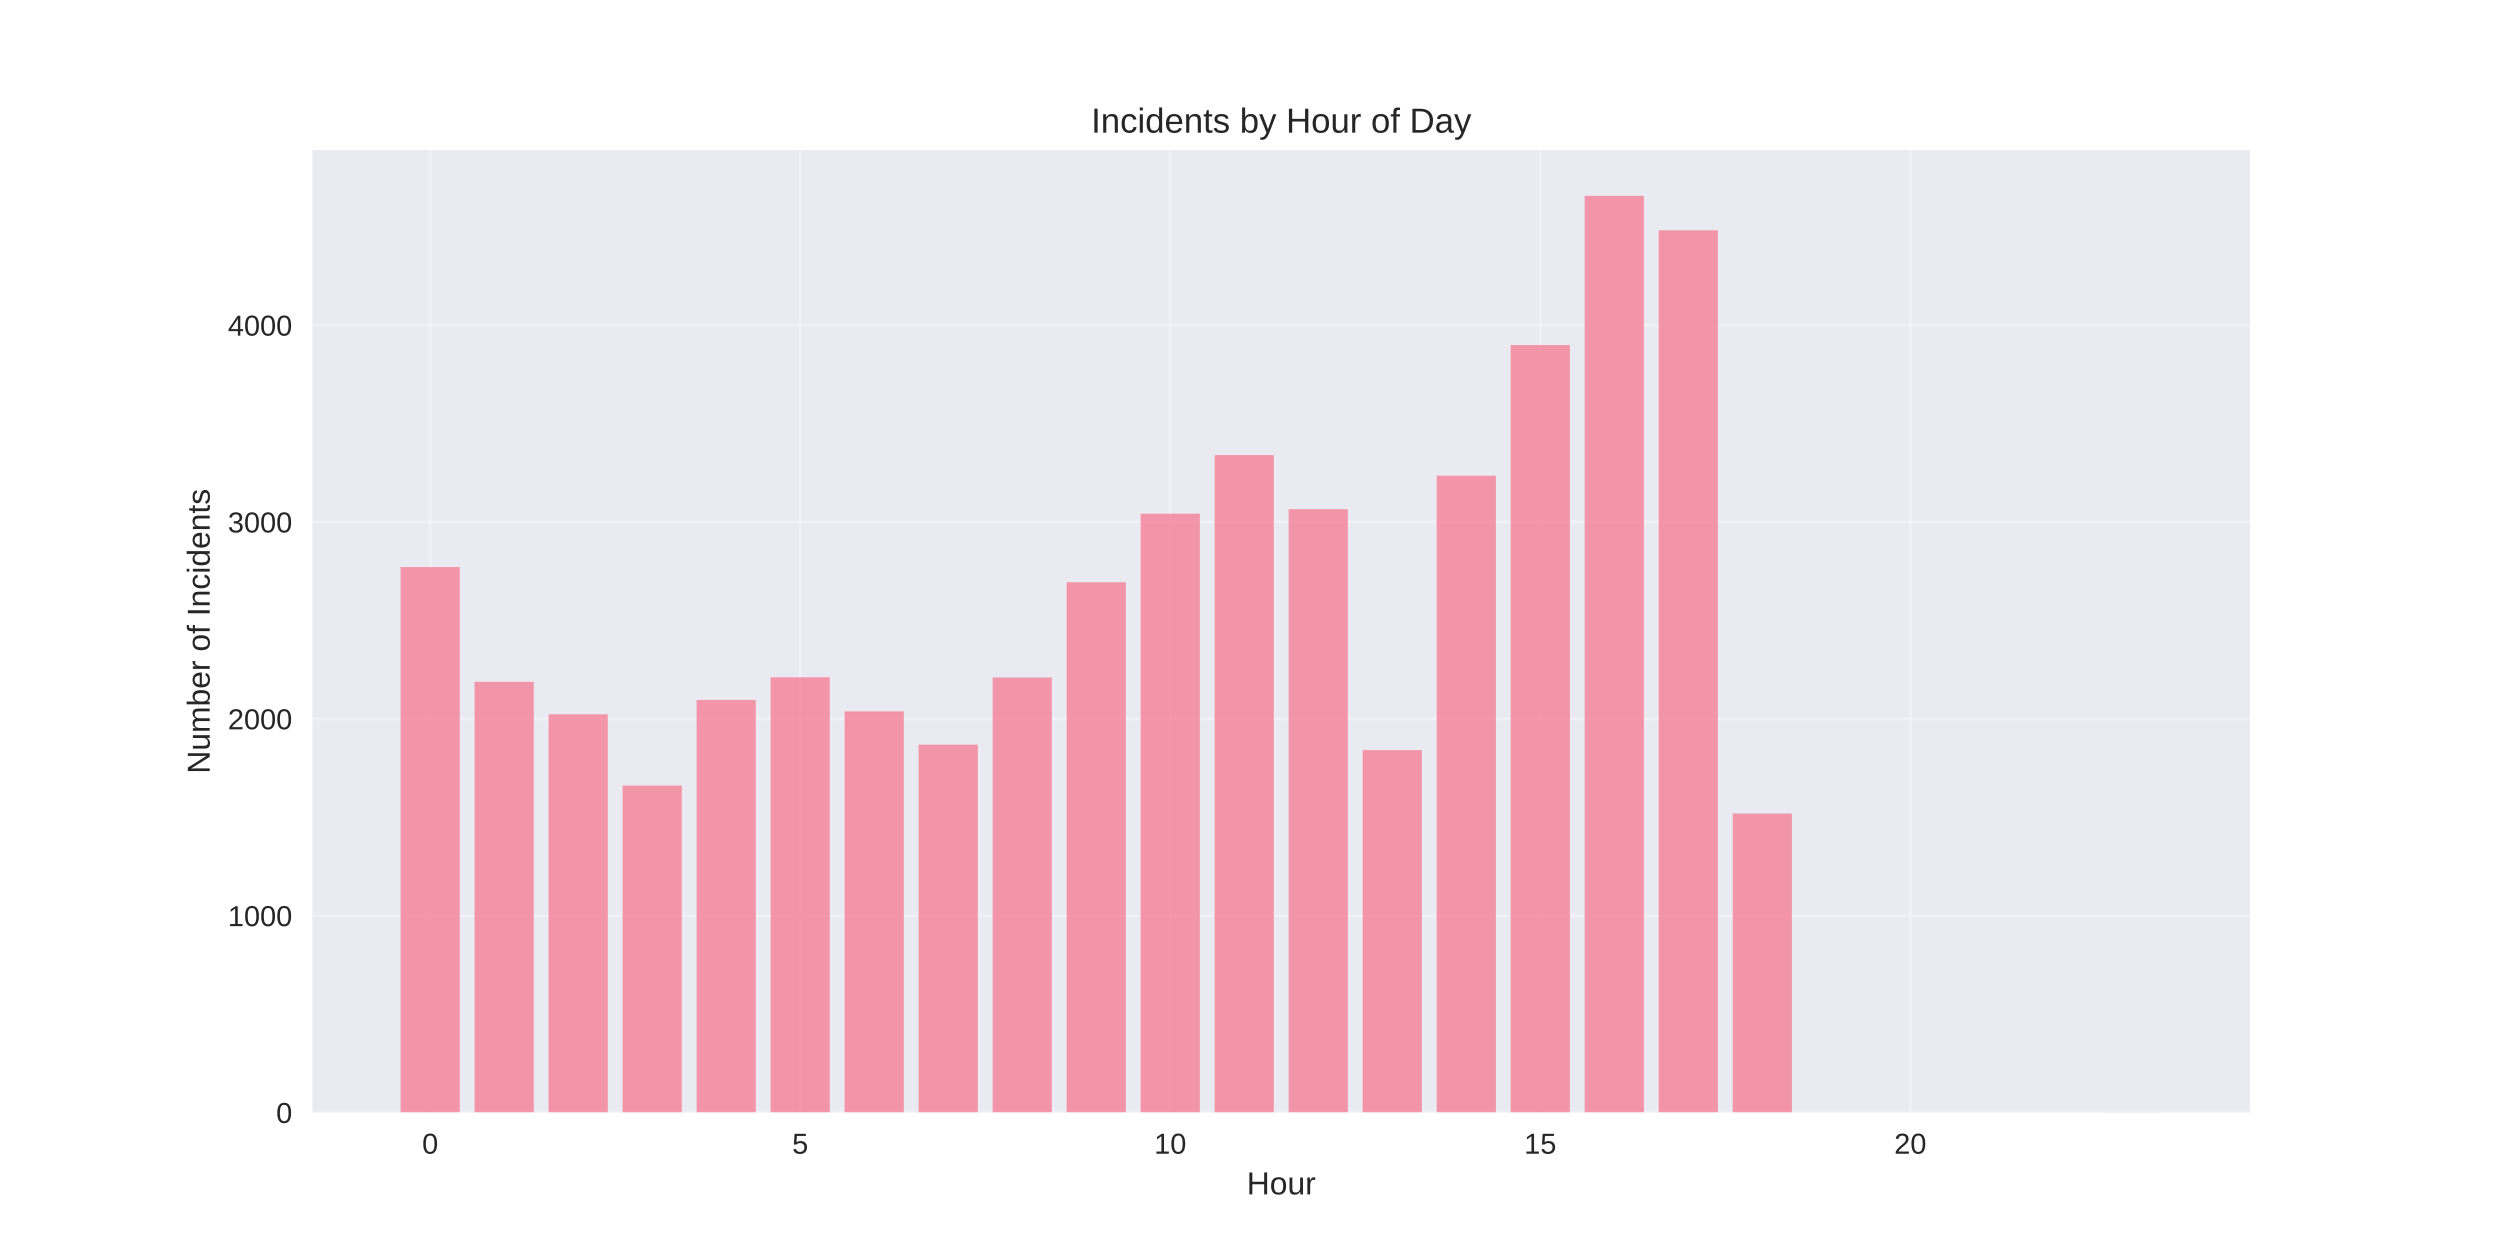
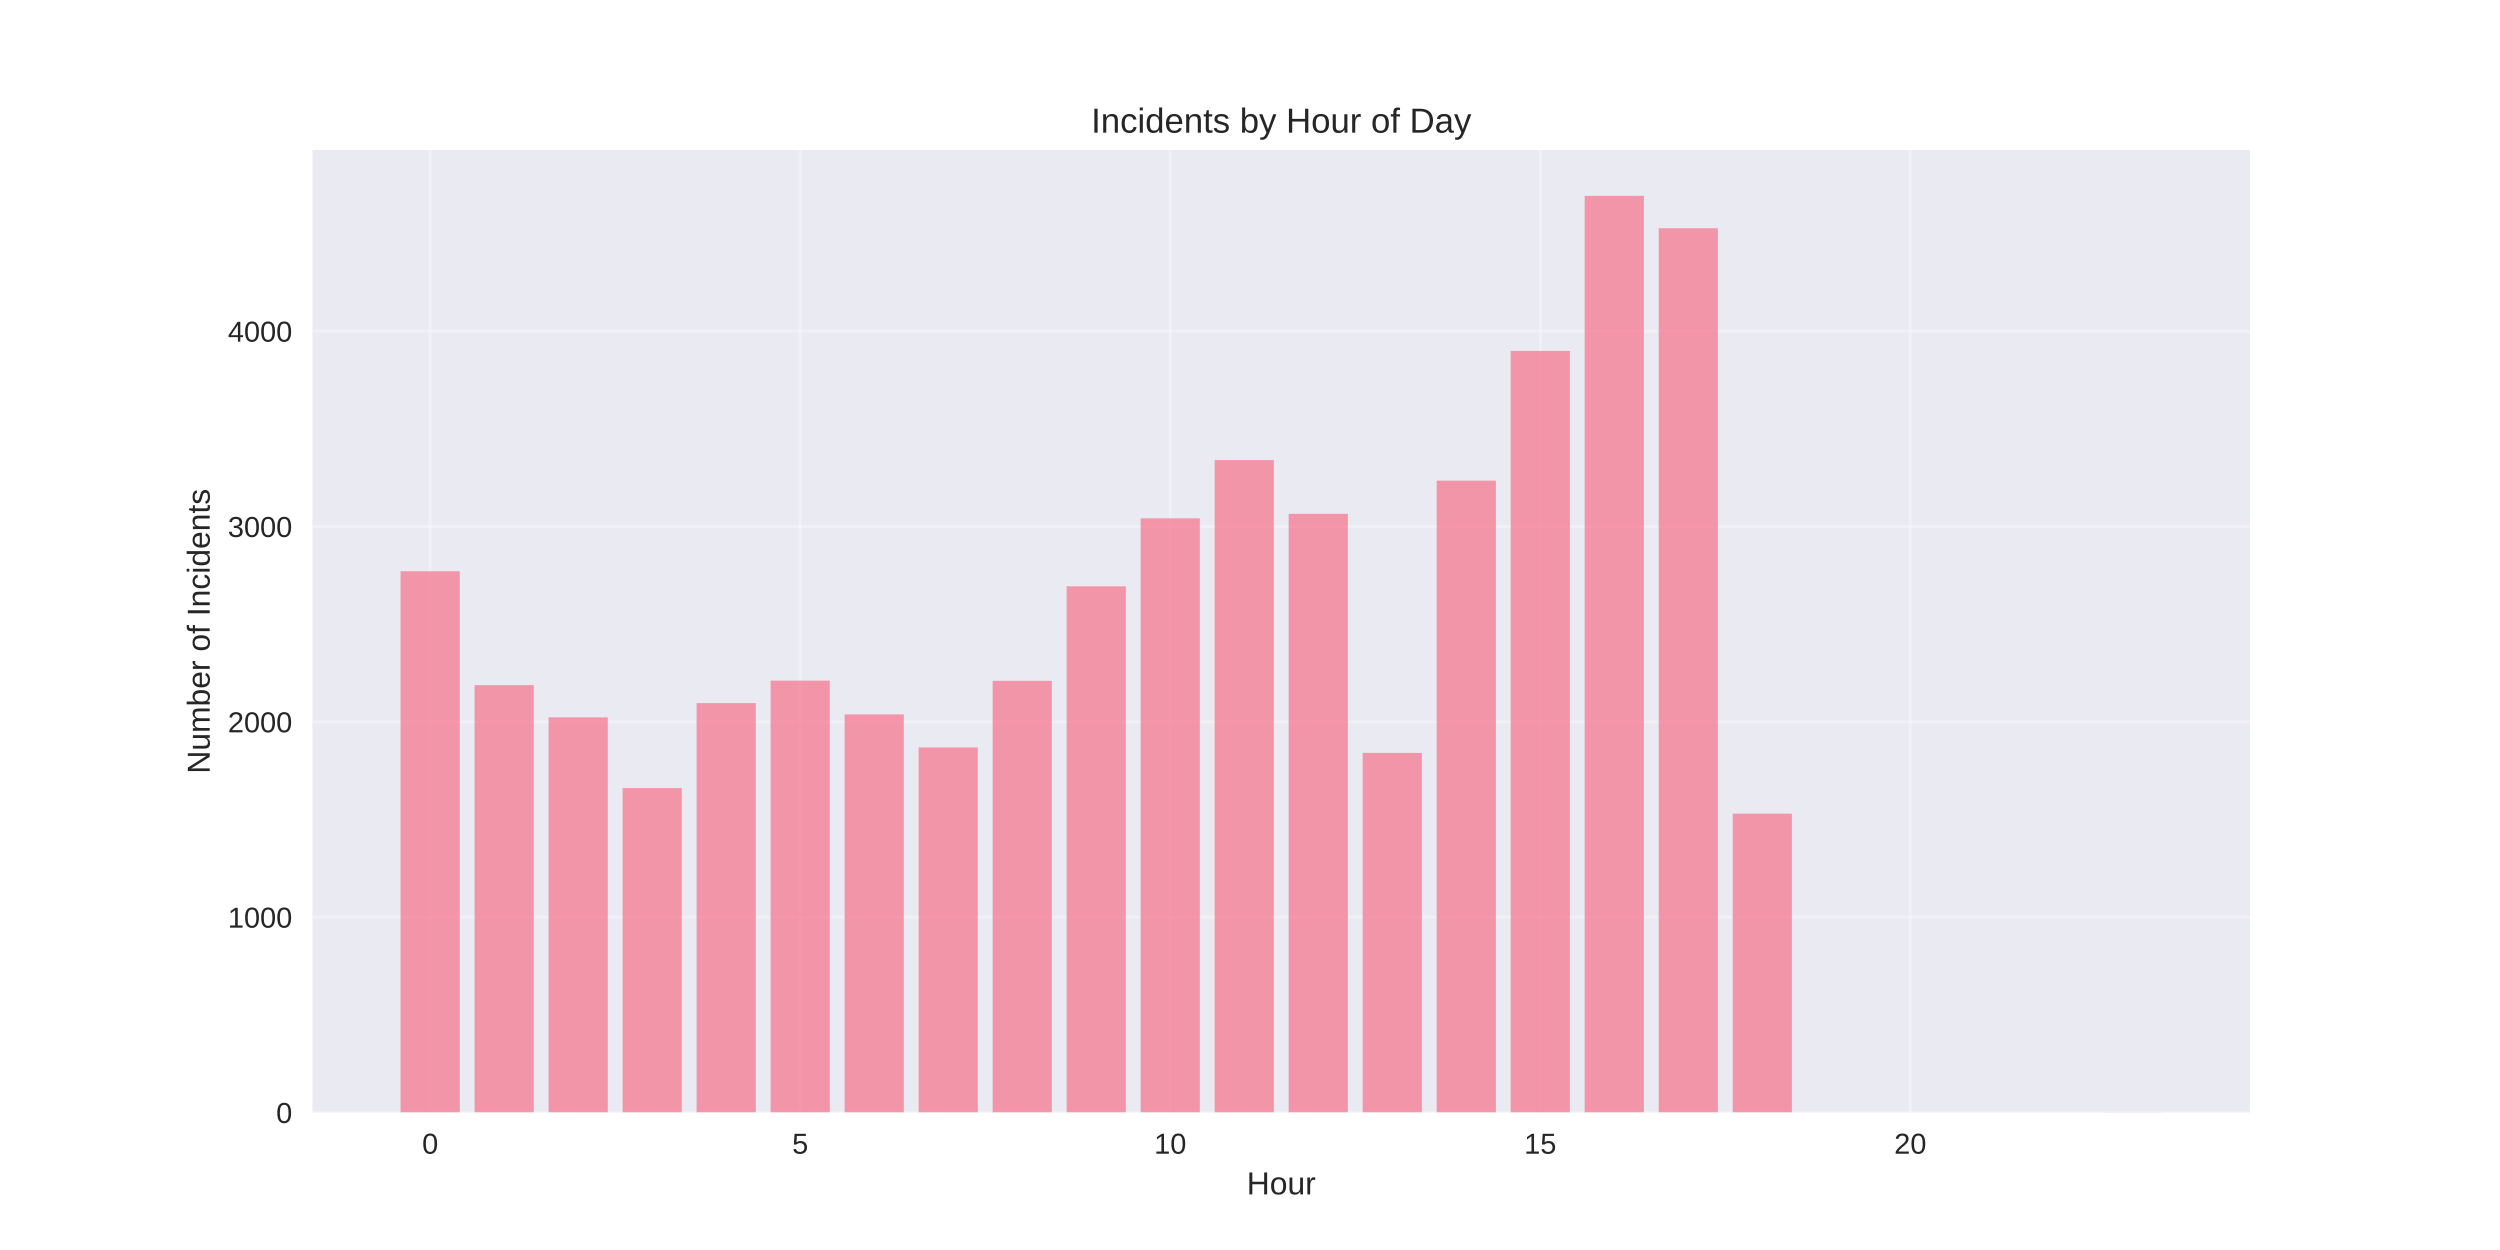
<svg xmlns="http://www.w3.org/2000/svg" width="864pt" height="432pt" viewBox="0 0 864 432" version="1.1">
  <defs>
    <style type="text/css">*{stroke-linejoin: round; stroke-linecap: butt}</style>
  </defs>
  <g id="figure_1">
    <g id="patch_1">
      <path d="M 0 432  L 864 432  L 864 0  L 0 0  z " style="fill: #ffffff" />
    </g>
    <g id="axes_1">
      <g id="patch_2">
        <path d="M 108 384.48  L 777.6 384.48  L 777.6 51.84  L 108 51.84  z " style="fill: #eaeaf2" />
      </g>
      <g id="matplotlib.axis_1">
        <g id="xtick_1">
          <g id="line2d_1">
-             <path d="M 148.667 384.48  L 148.667 51.84  " clip-path="url(#p45ea98fa8c)" style="fill: none; stroke: #ffffff; stroke-opacity: 0.3; stroke-linecap: round" />
+             <path d="M 148.667 384.48  L 148.667 51.84  " clip-path="url(#p5ac9673ec0)" style="fill: none; stroke: #ffffff; stroke-opacity: 0.3; stroke-linecap: round" />
          </g>
          <g id="line2d_2" />
          <g id="text_1">
            <text style="fill: #262626; font: 10px 'Arial', 'Liberation Sans', 'DejaVu Sans', 'Bitstream Vera Sans', sans-serif; text-anchor: middle" x="148.667" y="398.727" transform="rotate(-0 148.6671 398.7269)">0</text>
          </g>
        </g>
        <g id="xtick_2">
          <g id="line2d_3">
-             <path d="M 276.551 384.48  L 276.551 51.84  " clip-path="url(#p45ea98fa8c)" style="fill: none; stroke: #ffffff; stroke-opacity: 0.3; stroke-linecap: round" />
+             <path d="M 276.551 384.48  L 276.551 51.84  " clip-path="url(#p5ac9673ec0)" style="fill: none; stroke: #ffffff; stroke-opacity: 0.3; stroke-linecap: round" />
          </g>
          <g id="line2d_4" />
          <g id="text_2">
            <text style="fill: #262626; font: 10px 'Arial', 'Liberation Sans', 'DejaVu Sans', 'Bitstream Vera Sans', sans-serif; text-anchor: middle" x="276.551" y="398.727" transform="rotate(-0 276.551 398.7269)">5</text>
          </g>
        </g>
        <g id="xtick_3">
          <g id="line2d_5">
-             <path d="M 404.435 384.48  L 404.435 51.84  " clip-path="url(#p45ea98fa8c)" style="fill: none; stroke: #ffffff; stroke-opacity: 0.3; stroke-linecap: round" />
+             <path d="M 404.435 384.48  L 404.435 51.84  " clip-path="url(#p5ac9673ec0)" style="fill: none; stroke: #ffffff; stroke-opacity: 0.3; stroke-linecap: round" />
          </g>
          <g id="line2d_6" />
          <g id="text_3">
            <text style="fill: #262626; font: 10px 'Arial', 'Liberation Sans', 'DejaVu Sans', 'Bitstream Vera Sans', sans-serif; text-anchor: middle" x="404.435" y="398.727" transform="rotate(-0 404.4348 398.7269)">10</text>
          </g>
        </g>
        <g id="xtick_4">
          <g id="line2d_7">
-             <path d="M 532.319 384.48  L 532.319 51.84  " clip-path="url(#p45ea98fa8c)" style="fill: none; stroke: #ffffff; stroke-opacity: 0.3; stroke-linecap: round" />
+             <path d="M 532.319 384.48  L 532.319 51.84  " clip-path="url(#p5ac9673ec0)" style="fill: none; stroke: #ffffff; stroke-opacity: 0.3; stroke-linecap: round" />
          </g>
          <g id="line2d_8" />
          <g id="text_4">
            <text style="fill: #262626; font: 10px 'Arial', 'Liberation Sans', 'DejaVu Sans', 'Bitstream Vera Sans', sans-serif; text-anchor: middle" x="532.319" y="398.727" transform="rotate(-0 532.3187 398.7269)">15</text>
          </g>
        </g>
        <g id="xtick_5">
          <g id="line2d_9">
-             <path d="M 660.203 384.48  L 660.203 51.84  " clip-path="url(#p45ea98fa8c)" style="fill: none; stroke: #ffffff; stroke-opacity: 0.3; stroke-linecap: round" />
+             <path d="M 660.203 384.48  L 660.203 51.84  " clip-path="url(#p5ac9673ec0)" style="fill: none; stroke: #ffffff; stroke-opacity: 0.3; stroke-linecap: round" />
          </g>
          <g id="line2d_10" />
          <g id="text_5">
            <text style="fill: #262626; font: 10px 'Arial', 'Liberation Sans', 'DejaVu Sans', 'Bitstream Vera Sans', sans-serif; text-anchor: middle" x="660.203" y="398.727" transform="rotate(-0 660.2026 398.7269)">20</text>
          </g>
        </g>
        <g id="text_6">
          <text style="fill: #262626; font: 11px 'Arial', 'Liberation Sans', 'DejaVu Sans', 'Bitstream Vera Sans', sans-serif; text-anchor: middle" x="442.8" y="412.773" transform="rotate(-0 442.8 412.7734)">Hour</text>
        </g>
      </g>
      <g id="matplotlib.axis_2">
        <g id="ytick_1">
          <g id="line2d_11">
-             <path d="M 108 384.48  L 777.6 384.48  " clip-path="url(#p45ea98fa8c)" style="fill: none; stroke: #ffffff; stroke-opacity: 0.3; stroke-linecap: round" />
+             <path d="M 108 384.48  L 777.6 384.48  " clip-path="url(#p5ac9673ec0)" style="fill: none; stroke: #ffffff; stroke-opacity: 0.3; stroke-linecap: round" />
          </g>
          <g id="line2d_12" />
          <g id="text_7">
            <text style="fill: #262626; font: 10px 'Arial', 'Liberation Sans', 'DejaVu Sans', 'Bitstream Vera Sans', sans-serif; text-anchor: end" x="101" y="388.103" transform="rotate(-0 101 388.1034)">0</text>
          </g>
        </g>
        <g id="ytick_2">
          <g id="line2d_13">
-             <path d="M 108 316.453  L 777.6 316.453  " clip-path="url(#p45ea98fa8c)" style="fill: none; stroke: #ffffff; stroke-opacity: 0.3; stroke-linecap: round" />
+             <path d="M 108 316.975  L 777.6 316.975  " clip-path="url(#p5ac9673ec0)" style="fill: none; stroke: #ffffff; stroke-opacity: 0.3; stroke-linecap: round" />
          </g>
          <g id="line2d_14" />
          <g id="text_8">
-             <text style="fill: #262626; font: 10px 'Arial', 'Liberation Sans', 'DejaVu Sans', 'Bitstream Vera Sans', sans-serif; text-anchor: end" x="101" y="320.077" transform="rotate(-0 101 320.0768)">1000</text>
+             <text style="fill: #262626; font: 10px 'Arial', 'Liberation Sans', 'DejaVu Sans', 'Bitstream Vera Sans', sans-serif; text-anchor: end" x="101" y="320.599" transform="rotate(-0 101 320.5986)">1000</text>
          </g>
        </g>
        <g id="ytick_3">
          <g id="line2d_15">
-             <path d="M 108 248.427  L 777.6 248.427  " clip-path="url(#p45ea98fa8c)" style="fill: none; stroke: #ffffff; stroke-opacity: 0.3; stroke-linecap: round" />
+             <path d="M 108 249.47  L 777.6 249.47  " clip-path="url(#p5ac9673ec0)" style="fill: none; stroke: #ffffff; stroke-opacity: 0.3; stroke-linecap: round" />
          </g>
          <g id="line2d_16" />
          <g id="text_9">
-             <text style="fill: #262626; font: 10px 'Arial', 'Liberation Sans', 'DejaVu Sans', 'Bitstream Vera Sans', sans-serif; text-anchor: end" x="101" y="252.05" transform="rotate(-0 101 252.0502)">2000</text>
+             <text style="fill: #262626; font: 10px 'Arial', 'Liberation Sans', 'DejaVu Sans', 'Bitstream Vera Sans', sans-serif; text-anchor: end" x="101" y="253.094" transform="rotate(-0 101 253.0938)">2000</text>
          </g>
        </g>
        <g id="ytick_4">
          <g id="line2d_17">
-             <path d="M 108 180.4  L 777.6 180.4  " clip-path="url(#p45ea98fa8c)" style="fill: none; stroke: #ffffff; stroke-opacity: 0.3; stroke-linecap: round" />
+             <path d="M 108 181.966  L 777.6 181.966  " clip-path="url(#p5ac9673ec0)" style="fill: none; stroke: #ffffff; stroke-opacity: 0.3; stroke-linecap: round" />
          </g>
          <g id="line2d_18" />
          <g id="text_10">
-             <text style="fill: #262626; font: 10px 'Arial', 'Liberation Sans', 'DejaVu Sans', 'Bitstream Vera Sans', sans-serif; text-anchor: end" x="101" y="184.024" transform="rotate(-0 101 184.0236)">3000</text>
+             <text style="fill: #262626; font: 10px 'Arial', 'Liberation Sans', 'DejaVu Sans', 'Bitstream Vera Sans', sans-serif; text-anchor: end" x="101" y="185.589" transform="rotate(-0 101 185.5891)">3000</text>
          </g>
        </g>
        <g id="ytick_5">
          <g id="line2d_19">
-             <path d="M 108 112.373  L 777.6 112.373  " clip-path="url(#p45ea98fa8c)" style="fill: none; stroke: #ffffff; stroke-opacity: 0.3; stroke-linecap: round" />
+             <path d="M 108 114.461  L 777.6 114.461  " clip-path="url(#p5ac9673ec0)" style="fill: none; stroke: #ffffff; stroke-opacity: 0.3; stroke-linecap: round" />
          </g>
          <g id="line2d_20" />
          <g id="text_11">
-             <text style="fill: #262626; font: 10px 'Arial', 'Liberation Sans', 'DejaVu Sans', 'Bitstream Vera Sans', sans-serif; text-anchor: end" x="101" y="115.997" transform="rotate(-0 101 115.9969)">4000</text>
+             <text style="fill: #262626; font: 10px 'Arial', 'Liberation Sans', 'DejaVu Sans', 'Bitstream Vera Sans', sans-serif; text-anchor: end" x="101" y="118.084" transform="rotate(-0 101 118.0843)">4000</text>
          </g>
        </g>
        <g id="text_12">
          <text style="fill: #262626; font: 11px 'Arial', 'Liberation Sans', 'DejaVu Sans', 'Bitstream Vera Sans', sans-serif; text-anchor: middle" x="72.474" y="218.16" transform="rotate(-90 72.47375 218.16)">Number of Incidents</text>
        </g>
      </g>
      <g id="patch_3">
-         <path d="M 138.436 384.48  L 158.898 384.48  L 158.898 195.978  L 138.436 195.978  z " clip-path="url(#p45ea98fa8c)" style="fill: #f77189; opacity: 0.7" />
+         <path d="M 138.436 384.48  L 158.898 384.48  L 158.898 197.424  L 138.436 197.424  z " clip-path="url(#p5ac9673ec0)" style="fill: #f77189; opacity: 0.7" />
      </g>
      <g id="patch_4">
-         <path d="M 164.013 384.48  L 184.475 384.48  L 184.475 235.638  L 164.013 235.638  z " clip-path="url(#p45ea98fa8c)" style="fill: #f77189; opacity: 0.7" />
+         <path d="M 164.013 384.48  L 184.475 384.48  L 184.475 236.78  L 164.013 236.78  z " clip-path="url(#p5ac9673ec0)" style="fill: #f77189; opacity: 0.7" />
      </g>
      <g id="patch_5">
-         <path d="M 189.59 384.48  L 210.051 384.48  L 210.051 246.862  L 189.59 246.862  z " clip-path="url(#p45ea98fa8c)" style="fill: #f77189; opacity: 0.7" />
+         <path d="M 189.59 384.48  L 210.051 384.48  L 210.051 247.918  L 189.59 247.918  z " clip-path="url(#p5ac9673ec0)" style="fill: #f77189; opacity: 0.7" />
      </g>
      <g id="patch_6">
-         <path d="M 215.167 384.48  L 235.628 384.48  L 235.628 271.488  L 215.167 271.488  z " clip-path="url(#p45ea98fa8c)" style="fill: #f77189; opacity: 0.7" />
+         <path d="M 215.167 384.48  L 235.628 384.48  L 235.628 272.355  L 215.167 272.355  z " clip-path="url(#p5ac9673ec0)" style="fill: #f77189; opacity: 0.7" />
      </g>
      <g id="patch_7">
-         <path d="M 240.743 384.48  L 261.205 384.48  L 261.205 241.896  L 240.743 241.896  z " clip-path="url(#p45ea98fa8c)" style="fill: #f77189; opacity: 0.7" />
+         <path d="M 240.743 384.48  L 261.205 384.48  L 261.205 242.99  L 240.743 242.99  z " clip-path="url(#p5ac9673ec0)" style="fill: #f77189; opacity: 0.7" />
      </g>
      <g id="patch_8">
-         <path d="M 266.32 384.48  L 286.782 384.48  L 286.782 234.073  L 266.32 234.073  z " clip-path="url(#p45ea98fa8c)" style="fill: #f77189; opacity: 0.7" />
+         <path d="M 266.32 384.48  L 286.782 384.48  L 286.782 235.227  L 266.32 235.227  z " clip-path="url(#p5ac9673ec0)" style="fill: #f77189; opacity: 0.7" />
      </g>
      <g id="patch_9">
-         <path d="M 291.897 384.48  L 312.358 384.48  L 312.358 245.842  L 291.897 245.842  z " clip-path="url(#p45ea98fa8c)" style="fill: #f77189; opacity: 0.7" />
+         <path d="M 291.897 384.48  L 312.358 384.48  L 312.358 246.905  L 291.897 246.905  z " clip-path="url(#p5ac9673ec0)" style="fill: #f77189; opacity: 0.7" />
      </g>
      <g id="patch_10">
-         <path d="M 317.474 384.48  L 337.935 384.48  L 337.935 257.338  L 317.474 257.338  z " clip-path="url(#p45ea98fa8c)" style="fill: #f77189; opacity: 0.7" />
+         <path d="M 317.474 384.48  L 337.935 384.48  L 337.935 258.314  L 317.474 258.314  z " clip-path="url(#p5ac9673ec0)" style="fill: #f77189; opacity: 0.7" />
      </g>
      <g id="patch_11">
-         <path d="M 343.051 384.48  L 363.512 384.48  L 363.512 234.141  L 343.051 234.141  z " clip-path="url(#p45ea98fa8c)" style="fill: #f77189; opacity: 0.7" />
+         <path d="M 343.051 384.48  L 363.512 384.48  L 363.512 235.294  L 343.051 235.294  z " clip-path="url(#p5ac9673ec0)" style="fill: #f77189; opacity: 0.7" />
      </g>
      <g id="patch_12">
-         <path d="M 368.627 384.48  L 389.089 384.48  L 389.089 201.216  L 368.627 201.216  z " clip-path="url(#p45ea98fa8c)" style="fill: #f77189; opacity: 0.7" />
+         <path d="M 368.627 384.48  L 389.089 384.48  L 389.089 202.622  L 368.627 202.622  z " clip-path="url(#p5ac9673ec0)" style="fill: #f77189; opacity: 0.7" />
      </g>
      <g id="patch_13">
-         <path d="M 394.204 384.48  L 414.666 384.48  L 414.666 177.543  L 394.204 177.543  z " clip-path="url(#p45ea98fa8c)" style="fill: #f77189; opacity: 0.7" />
+         <path d="M 394.204 384.48  L 414.666 384.48  L 414.666 179.13  L 394.204 179.13  z " clip-path="url(#p5ac9673ec0)" style="fill: #f77189; opacity: 0.7" />
      </g>
      <g id="patch_14">
-         <path d="M 419.781 384.48  L 440.242 384.48  L 440.242 157.271  L 419.781 157.271  z " clip-path="url(#p45ea98fa8c)" style="fill: #f77189; opacity: 0.7" />
+         <path d="M 419.781 384.48  L 440.242 384.48  L 440.242 159.014  L 419.781 159.014  z " clip-path="url(#p5ac9673ec0)" style="fill: #f77189; opacity: 0.7" />
      </g>
      <g id="patch_15">
-         <path d="M 445.358 384.48  L 465.819 384.48  L 465.819 175.978  L 445.358 175.978  z " clip-path="url(#p45ea98fa8c)" style="fill: #f77189; opacity: 0.7" />
+         <path d="M 445.358 384.48  L 465.819 384.48  L 465.819 177.578  L 445.358 177.578  z " clip-path="url(#p5ac9673ec0)" style="fill: #f77189; opacity: 0.7" />
      </g>
      <g id="patch_16">
-         <path d="M 470.934 384.48  L 491.396 384.48  L 491.396 259.243  L 470.934 259.243  z " clip-path="url(#p45ea98fa8c)" style="fill: #f77189; opacity: 0.7" />
+         <path d="M 470.934 384.48  L 491.396 384.48  L 491.396 260.204  L 470.934 260.204  z " clip-path="url(#p5ac9673ec0)" style="fill: #f77189; opacity: 0.7" />
      </g>
      <g id="patch_17">
-         <path d="M 496.511 384.48  L 516.973 384.48  L 516.973 164.414  L 496.511 164.414  z " clip-path="url(#p45ea98fa8c)" style="fill: #f77189; opacity: 0.7" />
+         <path d="M 496.511 384.48  L 516.973 384.48  L 516.973 166.102  L 496.511 166.102  z " clip-path="url(#p5ac9673ec0)" style="fill: #f77189; opacity: 0.7" />
      </g>
      <g id="patch_18">
-         <path d="M 522.088 384.48  L 542.549 384.48  L 542.549 119.244  L 522.088 119.244  z " clip-path="url(#p45ea98fa8c)" style="fill: #f77189; opacity: 0.7" />
+         <path d="M 522.088 384.48  L 542.549 384.48  L 542.549 121.279  L 522.088 121.279  z " clip-path="url(#p5ac9673ec0)" style="fill: #f77189; opacity: 0.7" />
      </g>
      <g id="patch_19">
-         <path d="M 547.665 384.48  L 568.126 384.48  L 568.126 67.68  L 547.665 67.68  z " clip-path="url(#p45ea98fa8c)" style="fill: #f77189; opacity: 0.7" />
+         <path d="M 547.665 384.48  L 568.126 384.48  L 568.126 67.68  L 547.665 67.68  z " clip-path="url(#p5ac9673ec0)" style="fill: #f77189; opacity: 0.7" />
      </g>
      <g id="patch_20">
-         <path d="M 573.242 384.48  L 593.703 384.48  L 593.703 79.585  L 573.242 79.585  z " clip-path="url(#p45ea98fa8c)" style="fill: #f77189; opacity: 0.7" />
+         <path d="M 573.242 384.48  L 593.703 384.48  L 593.703 78.886  L 573.242 78.886  z " clip-path="url(#p5ac9673ec0)" style="fill: #f77189; opacity: 0.7" />
      </g>
      <g id="patch_21">
-         <path d="M 598.818 384.48  L 619.28 384.48  L 619.28 281.148  L 598.818 281.148  z " clip-path="url(#p45ea98fa8c)" style="fill: #f77189; opacity: 0.7" />
+         <path d="M 598.818 384.48  L 619.28 384.48  L 619.28 281.198  L 598.818 281.198  z " clip-path="url(#p5ac9673ec0)" style="fill: #f77189; opacity: 0.7" />
      </g>
      <g id="patch_22">
-         <path d="M 726.702 384.48  L 747.164 384.48  L 747.164 384.412  L 726.702 384.412  z " clip-path="url(#p45ea98fa8c)" style="fill: #f77189; opacity: 0.7" />
+         <path d="M 726.702 384.48  L 747.164 384.48  L 747.164 384.412  L 726.702 384.412  z " clip-path="url(#p5ac9673ec0)" style="fill: #f77189; opacity: 0.7" />
      </g>
      <g id="patch_23">
        <path d="M 108 384.48  L 108 51.84  " style="fill: none" />
      </g>
      <g id="patch_24">
        <path d="M 777.6 384.48  L 777.6 51.84  " style="fill: none" />
      </g>
      <g id="patch_25">
        <path d="M 108 384.48  L 777.6 384.48  " style="fill: none" />
      </g>
      <g id="patch_26">
        <path d="M 108 51.84  L 777.6 51.84  " style="fill: none" />
      </g>
      <g id="text_13">
        <text style="fill: #262626; font: 12px 'Arial', 'Liberation Sans', 'DejaVu Sans', 'Bitstream Vera Sans', sans-serif; text-anchor: middle" x="442.8" y="45.84" transform="rotate(-0 442.8 45.84)">Incidents by Hour of Day</text>
      </g>
    </g>
  </g>
  <defs>
-     <clipPath id="p45ea98fa8c">
+     <clipPath id="p5ac9673ec0">
      <rect x="108" y="51.84" width="669.6" height="332.64" />
    </clipPath>
  </defs>
</svg>
